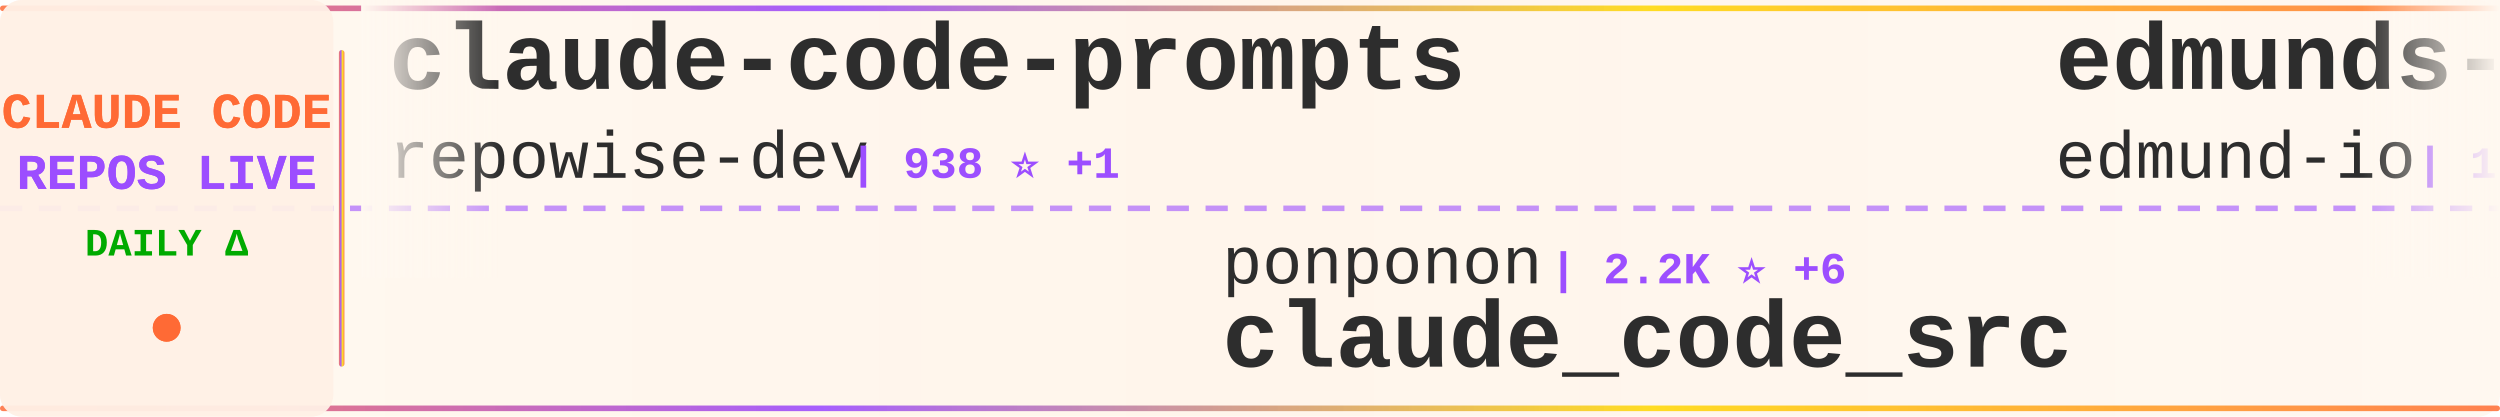
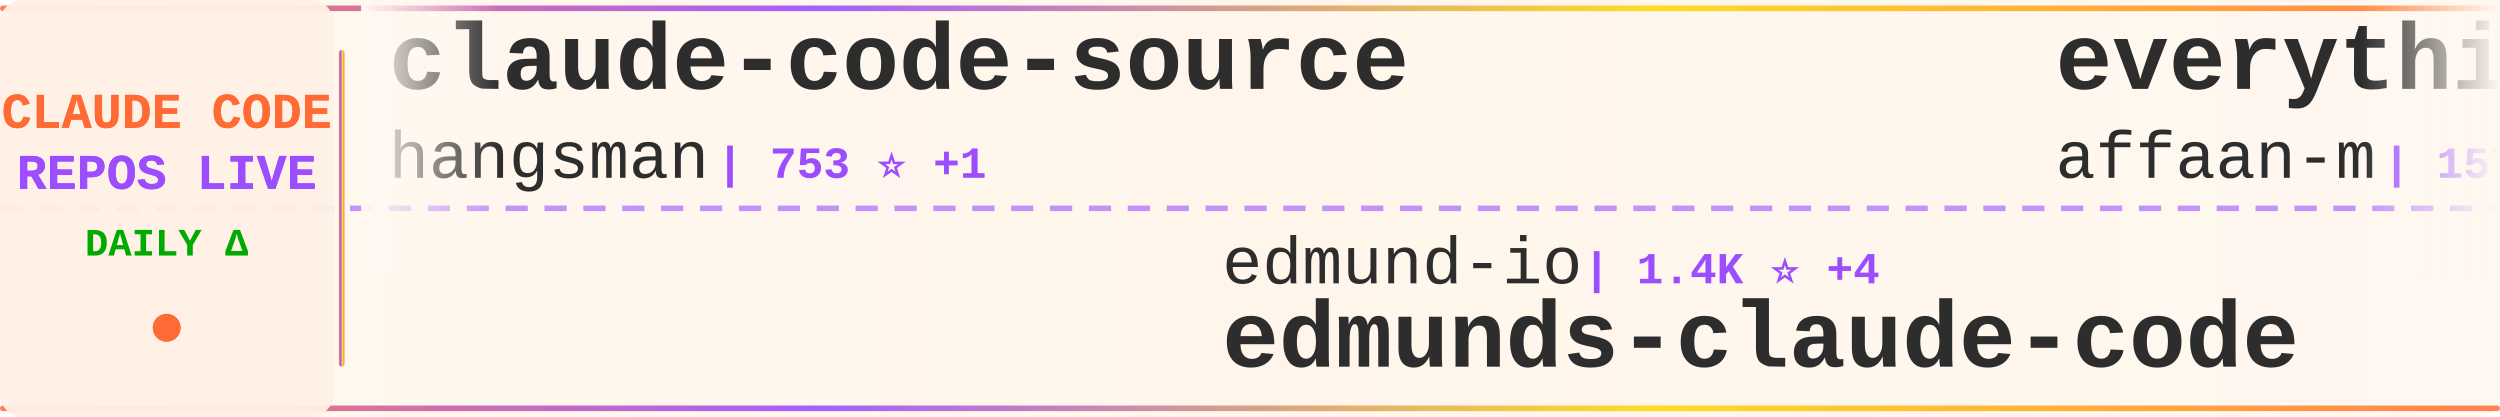
<svg xmlns="http://www.w3.org/2000/svg" width="900" height="150">
  <defs>
    <linearGradient id="tickerBg" x1="0%" y1="0%" x2="100%" y2="0%">
      <stop offset="0%" style="stop-color:#fff8f0;stop-opacity:0.98" />
      <stop offset="50%" style="stop-color:#fff5eb;stop-opacity:1" />
      <stop offset="100%" style="stop-color:#fff8f0;stop-opacity:0.98" />
    </linearGradient>
    <linearGradient id="borderGrad" x1="0%" y1="0%" x2="100%" y2="0%">
      <stop offset="0%" style="stop-color:#FF6B35;stop-opacity:0.85">
        <animate attributeName="stop-opacity" values="0.85;1;0.85" dur="2s" repeatCount="indefinite" />
      </stop>
      <stop offset="33%" style="stop-color:#9C4EFF;stop-opacity:0.9">
        <animate attributeName="stop-opacity" values="0.9;1;0.9" dur="2.2s" repeatCount="indefinite" />
      </stop>
      <stop offset="66%" style="stop-color:#FFD700;stop-opacity:0.85">
        <animate attributeName="stop-opacity" values="0.85;1;0.85" dur="1.8s" repeatCount="indefinite" />
      </stop>
      <stop offset="100%" style="stop-color:#FF6B35;stop-opacity:0.85">
        <animate attributeName="stop-opacity" values="0.85;1;0.85" dur="2s" repeatCount="indefinite" />
      </stop>
    </linearGradient>
    <filter id="textGlow">
      <feGaussianBlur stdDeviation="0.15" result="coloredBlur" />
      <feMerge>
        <feMergeNode in="coloredBlur" />
        <feMergeNode in="SourceGraphic" />
      </feMerge>
    </filter>
    <filter id="metricGlow">
      <feGaussianBlur stdDeviation="0.2" result="coloredBlur" />
      <feMerge>
        <feMergeNode in="coloredBlur" />
        <feMergeNode in="SourceGraphic" />
      </feMerge>
    </filter>
    <linearGradient id="leftFade" x1="0%" y1="0%" x2="100%" y2="0%">
      <stop offset="0%" style="stop-color:#fff8f0;stop-opacity:1" />
      <stop offset="100%" style="stop-color:#fff8f0;stop-opacity:0" />
    </linearGradient>
    <linearGradient id="rightFade" x1="0%" y1="0%" x2="100%" y2="0%">
      <stop offset="0%" style="stop-color:#fff8f0;stop-opacity:0" />
      <stop offset="100%" style="stop-color:#fff8f0;stop-opacity:1" />
    </linearGradient>
  </defs>
  <rect width="900" height="150" fill="url(#tickerBg)" rx="8" />
  <rect x="0" y="2" width="900" height="2" fill="url(#borderGrad)" rx="1" />
  <rect x="0" y="146" width="900" height="2" fill="url(#borderGrad)" rx="1" />
  <line x1="0" y1="75" x2="900" y2="75" stroke="#9C4EFF" stroke-width="2" stroke-dasharray="8 6" opacity="0.6" />
  <rect x="0" y="0" width="120" height="150" fill="#fff0e6" opacity="0.95" rx="8" />
  <text x="60" y="46" font-family="'Courier New', monospace" font-size="18" font-weight="bold" fill="#FF6B35" text-anchor="middle" filter="url(#textGlow)">
    CLAUDE CODE
  </text>
  <text x="60" y="68" font-family="'Courier New', monospace" font-size="18" font-weight="bold" fill="#9C4EFF" text-anchor="middle" filter="url(#textGlow)">
    REPOS LIVE
  </text>
  <text x="60" y="92" font-family="'Courier New', monospace" font-size="14" font-weight="bold" fill="#00aa00" text-anchor="middle">
    DAILY Δ
  </text>
  <circle cx="60" cy="118" r="5" fill="#FF6B35" filter="url(#metricGlow)">
    <animate attributeName="r" values="4;6;4" dur="1.5s" repeatCount="indefinite" />
    <animate attributeName="opacity" values="0.6;1;0.6" dur="1.5s" repeatCount="indefinite" />
  </circle>
  <rect x="122" y="18" width="2" height="114" fill="url(#borderGrad)" rx="1" />
  <clipPath id="tickerClip">
    <rect x="130" y="0" width="770" height="150" />
  </clipPath>
  <g clip-path="url(#tickerClip)">
    <g id="tickerItems">
      <animateTransform attributeName="transform" attributeType="XML" type="translate" from="0 0" to="-3000 0" dur="54s" repeatCount="indefinite" />
      <g transform="translate(0, 0)">
-         <text x="140" y="32" font-family="'Courier New', monospace" font-size="34" font-weight="bold" fill="#2d2d2d">claude-code-prompts</text>
-         <text x="140" y="64" font-family="'Courier New', monospace" font-size="24" font-weight="normal" fill="#2d2d2d" opacity="1.0">repowise-dev</text>
-         <text x="306" y="64" font-family="'Courier New', monospace" font-size="16" font-weight="bold" fill="#9C4EFF"> | 938 ⭐ +1</text>
+         <text x="140" y="32" font-family="'Courier New', monospace" font-size="34" font-weight="bold" fill="#2d2d2d">claude-code-source</text>
+         <text x="140" y="64" font-family="'Courier New', monospace" font-size="24" font-weight="normal" fill="#2d2d2d" opacity="1.0">hangsman</text>
+         <text x="258" y="64" font-family="'Courier New', monospace" font-size="16" font-weight="bold" fill="#9C4EFF"> | 753 ⭐ +1</text>
      </g>
      <g transform="translate(300, 0)">
-         <text x="140" y="102" font-family="'Courier New', monospace" font-size="24" font-weight="normal" fill="#2d2d2d" opacity="1.0">ponponon</text>
-         <text x="258" y="102" font-family="'Courier New', monospace" font-size="16" font-weight="bold" fill="#9C4EFF"> | 2.2K ⭐ +6</text>
-         <text x="140" y="132" font-family="'Courier New', monospace" font-size="34" font-weight="bold" fill="#2d2d2d">claude_code_src</text>
+         <text x="140" y="102" font-family="'Courier New', monospace" font-size="24" font-weight="normal" fill="#2d2d2d" opacity="1.0">edmund-io</text>
+         <text x="270" y="102" font-family="'Courier New', monospace" font-size="16" font-weight="bold" fill="#9C4EFF"> | 1.4K ⭐ +4</text>
+         <text x="140" y="132" font-family="'Courier New', monospace" font-size="34" font-weight="bold" fill="#2d2d2d">edmunds-claude-code</text>
      </g>
      <g transform="translate(600, 0)">
-         <text x="140" y="32" font-family="'Courier New', monospace" font-size="34" font-weight="bold" fill="#2d2d2d">edmunds-claude-code</text>
-         <text x="140" y="64" font-family="'Courier New', monospace" font-size="24" font-weight="normal" fill="#2d2d2d" opacity="1.0">edmund-io</text>
-         <text x="270" y="64" font-family="'Courier New', monospace" font-size="16" font-weight="bold" fill="#9C4EFF"> | 1.4K ⭐ +4</text>
+         <text x="140" y="32" font-family="'Courier New', monospace" font-size="34" font-weight="bold" fill="#2d2d2d">everything-claude-code</text>
+         <text x="140" y="64" font-family="'Courier New', monospace" font-size="24" font-weight="normal" fill="#2d2d2d" opacity="1.0">affaan-m</text>
+         <text x="258" y="64" font-family="'Courier New', monospace" font-size="16" font-weight="bold" fill="#9C4EFF"> | 157.4K ⭐ +1.4K</text>
      </g>
      <g transform="translate(900, 0)">
-         <text x="140" y="102" font-family="'Courier New', monospace" font-size="24" font-weight="normal" fill="#2d2d2d" opacity="1.0">Onewon</text>
-         <text x="234" y="102" font-family="'Courier New', monospace" font-size="16" font-weight="bold" fill="#9C4EFF"> | 176 ⭐ +2</text>
-         <text x="140" y="132" font-family="'Courier New', monospace" font-size="34" font-weight="bold" fill="#2d2d2d">claude-code</text>
+         <text x="140" y="102" font-family="'Courier New', monospace" font-size="24" font-weight="normal" fill="#2d2d2d" opacity="1.0">1rgs</text>
+         <text x="210" y="102" font-family="'Courier New', monospace" font-size="16" font-weight="bold" fill="#9C4EFF"> | 3.4K ⭐ +4</text>
+         <text x="140" y="132" font-family="'Courier New', monospace" font-size="34" font-weight="bold" fill="#2d2d2d">claude-code-proxy</text>
      </g>
      <g transform="translate(1200, 0)">
-         <text x="140" y="32" font-family="'Courier New', monospace" font-size="34" font-weight="bold" fill="#2d2d2d">happy</text>
-         <text x="140" y="64" font-family="'Courier New', monospace" font-size="24" font-weight="normal" fill="#2d2d2d" opacity="1.0">slopus</text>
-         <text x="234" y="64" font-family="'Courier New', monospace" font-size="16" font-weight="bold" fill="#9C4EFF"> | 18.4K ⭐ +206</text>
+         <text x="140" y="32" font-family="'Courier New', monospace" font-size="34" font-weight="bold" fill="#2d2d2d">claude-code</text>
+         <text x="140" y="64" font-family="'Courier New', monospace" font-size="24" font-weight="normal" fill="#2d2d2d" opacity="1.0">codeaashu</text>
+         <text x="270" y="64" font-family="'Courier New', monospace" font-size="16" font-weight="bold" fill="#9C4EFF"> | 2.1K ⭐ +34</text>
      </g>
      <g transform="translate(1500, 0)">
-         <text x="140" y="102" font-family="'Courier New', monospace" font-size="24" font-weight="normal" fill="#2d2d2d" opacity="1.0">wanshuiyin</text>
-         <text x="282" y="102" font-family="'Courier New', monospace" font-size="16" font-weight="bold" fill="#9C4EFF"> | 6.7K ⭐ +129</text>
-         <text x="140" y="132" font-family="'Courier New', monospace" font-size="34" font-weight="bold" fill="#2d2d2d">Auto-claude-code-researc...</text>
+         <text x="140" y="102" font-family="'Courier New', monospace" font-size="24" font-weight="normal" fill="#2d2d2d" opacity="1.0">musistudio</text>
+         <text x="282" y="102" font-family="'Courier New', monospace" font-size="16" font-weight="bold" fill="#9C4EFF"> | 32.3K ⭐ +75</text>
+         <text x="140" y="132" font-family="'Courier New', monospace" font-size="34" font-weight="bold" fill="#2d2d2d">claude-code-router</text>
      </g>
      <g transform="translate(1800, 0)">
        <text x="140" y="32" font-family="'Courier New', monospace" font-size="34" font-weight="bold" fill="#2d2d2d">claude-code</text>
-         <text x="140" y="64" font-family="'Courier New', monospace" font-size="24" font-weight="normal" fill="#2d2d2d" opacity="1.0">T-Lab-CUHKSZ</text>
-         <text x="306" y="64" font-family="'Courier New', monospace" font-size="16" font-weight="bold" fill="#9C4EFF"> | 289 ⭐ +1</text>
+         <text x="140" y="64" font-family="'Courier New', monospace" font-size="24" font-weight="normal" fill="#2d2d2d" opacity="1.0">anthropics</text>
+         <text x="282" y="64" font-family="'Courier New', monospace" font-size="16" font-weight="bold" fill="#9C4EFF"> | 114.4K ⭐ +488</text>
      </g>
      <g transform="translate(2100, 0)">
-         <text x="140" y="102" font-family="'Courier New', monospace" font-size="24" font-weight="normal" fill="#2d2d2d" opacity="1.0">AprilNEA</text>
-         <text x="258" y="102" font-family="'Courier New', monospace" font-size="16" font-weight="bold" fill="#9C4EFF"> | 371 ⭐ +1</text>
-         <text x="140" y="132" font-family="'Courier New', monospace" font-size="34" font-weight="bold" fill="#2d2d2d">claude-code-source</text>
+         <text x="140" y="102" font-family="'Courier New', monospace" font-size="24" font-weight="normal" fill="#2d2d2d" opacity="1.0">lorryjovens-hub</text>
+         <text x="342" y="102" font-family="'Courier New', monospace" font-size="16" font-weight="bold" fill="#9C4EFF"> | 1.3K ⭐ +11</text>
+         <text x="140" y="132" font-family="'Courier New', monospace" font-size="34" font-weight="bold" fill="#2d2d2d">claude-code-rust</text>
      </g>
      <g transform="translate(2400, 0)">
-         <text x="140" y="32" font-family="'Courier New', monospace" font-size="34" font-weight="bold" fill="#2d2d2d">claude-code-tips</text>
-         <text x="140" y="64" font-family="'Courier New', monospace" font-size="24" font-weight="normal" fill="#2d2d2d" opacity="1.0">ykdojo</text>
-         <text x="234" y="64" font-family="'Courier New', monospace" font-size="16" font-weight="bold" fill="#9C4EFF"> | 7.7K ⭐ +32</text>
+         <text x="140" y="32" font-family="'Courier New', monospace" font-size="34" font-weight="bold" fill="#2d2d2d">cc-switch</text>
+         <text x="140" y="64" font-family="'Courier New', monospace" font-size="24" font-weight="normal" fill="#2d2d2d" opacity="1.0">farion1231</text>
+         <text x="282" y="64" font-family="'Courier New', monospace" font-size="16" font-weight="bold" fill="#9C4EFF"> | 45.3K ⭐ +661</text>
      </g>
      <g transform="translate(2700, 0)">
-         <text x="140" y="102" font-family="'Courier New', monospace" font-size="24" font-weight="normal" fill="#2d2d2d" opacity="1.0">VineeTagarwaL-code</text>
-         <text x="378" y="102" font-family="'Courier New', monospace" font-size="16" font-weight="bold" fill="#9C4EFF"> | 272 ⭐</text>
+         <text x="140" y="102" font-family="'Courier New', monospace" font-size="24" font-weight="normal" fill="#2d2d2d" opacity="1.0">RishabhK103</text>
+         <text x="294" y="102" font-family="'Courier New', monospace" font-size="16" font-weight="bold" fill="#9C4EFF"> | 57 ⭐</text>
        <text x="140" y="132" font-family="'Courier New', monospace" font-size="34" font-weight="bold" fill="#2d2d2d">claude-code</text>
      </g>
      <g transform="translate(3000, 0)">
-         <text x="140" y="32" font-family="'Courier New', monospace" font-size="34" font-weight="bold" fill="#2d2d2d">claude-code-prompts</text>
-         <text x="140" y="64" font-family="'Courier New', monospace" font-size="24" font-weight="normal" fill="#2d2d2d" opacity="1.0">repowise-dev</text>
-         <text x="306" y="64" font-family="'Courier New', monospace" font-size="16" font-weight="bold" fill="#9C4EFF"> | 938 ⭐ +1</text>
+         <text x="140" y="32" font-family="'Courier New', monospace" font-size="34" font-weight="bold" fill="#2d2d2d">claude-code-source</text>
+         <text x="140" y="64" font-family="'Courier New', monospace" font-size="24" font-weight="normal" fill="#2d2d2d" opacity="1.0">hangsman</text>
+         <text x="258" y="64" font-family="'Courier New', monospace" font-size="16" font-weight="bold" fill="#9C4EFF"> | 753 ⭐ +1</text>
      </g>
      <g transform="translate(3300, 0)">
-         <text x="140" y="102" font-family="'Courier New', monospace" font-size="24" font-weight="normal" fill="#2d2d2d" opacity="1.0">ponponon</text>
-         <text x="258" y="102" font-family="'Courier New', monospace" font-size="16" font-weight="bold" fill="#9C4EFF"> | 2.2K ⭐ +6</text>
-         <text x="140" y="132" font-family="'Courier New', monospace" font-size="34" font-weight="bold" fill="#2d2d2d">claude_code_src</text>
+         <text x="140" y="102" font-family="'Courier New', monospace" font-size="24" font-weight="normal" fill="#2d2d2d" opacity="1.0">edmund-io</text>
+         <text x="270" y="102" font-family="'Courier New', monospace" font-size="16" font-weight="bold" fill="#9C4EFF"> | 1.4K ⭐ +4</text>
+         <text x="140" y="132" font-family="'Courier New', monospace" font-size="34" font-weight="bold" fill="#2d2d2d">edmunds-claude-code</text>
      </g>
      <g transform="translate(3600, 0)">
-         <text x="140" y="32" font-family="'Courier New', monospace" font-size="34" font-weight="bold" fill="#2d2d2d">edmunds-claude-code</text>
-         <text x="140" y="64" font-family="'Courier New', monospace" font-size="24" font-weight="normal" fill="#2d2d2d" opacity="1.0">edmund-io</text>
-         <text x="270" y="64" font-family="'Courier New', monospace" font-size="16" font-weight="bold" fill="#9C4EFF"> | 1.4K ⭐ +4</text>
+         <text x="140" y="32" font-family="'Courier New', monospace" font-size="34" font-weight="bold" fill="#2d2d2d">everything-claude-code</text>
+         <text x="140" y="64" font-family="'Courier New', monospace" font-size="24" font-weight="normal" fill="#2d2d2d" opacity="1.0">affaan-m</text>
+         <text x="258" y="64" font-family="'Courier New', monospace" font-size="16" font-weight="bold" fill="#9C4EFF"> | 157.4K ⭐ +1.4K</text>
      </g>
      <g transform="translate(3900, 0)">
-         <text x="140" y="102" font-family="'Courier New', monospace" font-size="24" font-weight="normal" fill="#2d2d2d" opacity="1.0">Onewon</text>
-         <text x="234" y="102" font-family="'Courier New', monospace" font-size="16" font-weight="bold" fill="#9C4EFF"> | 176 ⭐ +2</text>
-         <text x="140" y="132" font-family="'Courier New', monospace" font-size="34" font-weight="bold" fill="#2d2d2d">claude-code</text>
+         <text x="140" y="102" font-family="'Courier New', monospace" font-size="24" font-weight="normal" fill="#2d2d2d" opacity="1.0">1rgs</text>
+         <text x="210" y="102" font-family="'Courier New', monospace" font-size="16" font-weight="bold" fill="#9C4EFF"> | 3.4K ⭐ +4</text>
+         <text x="140" y="132" font-family="'Courier New', monospace" font-size="34" font-weight="bold" fill="#2d2d2d">claude-code-proxy</text>
      </g>
    </g>
  </g>
  <rect x="130" y="0" width="50" height="100" fill="url(#leftFade)" />
  <rect x="850" y="0" width="50" height="100" fill="url(#rightFade)" />
</svg>
